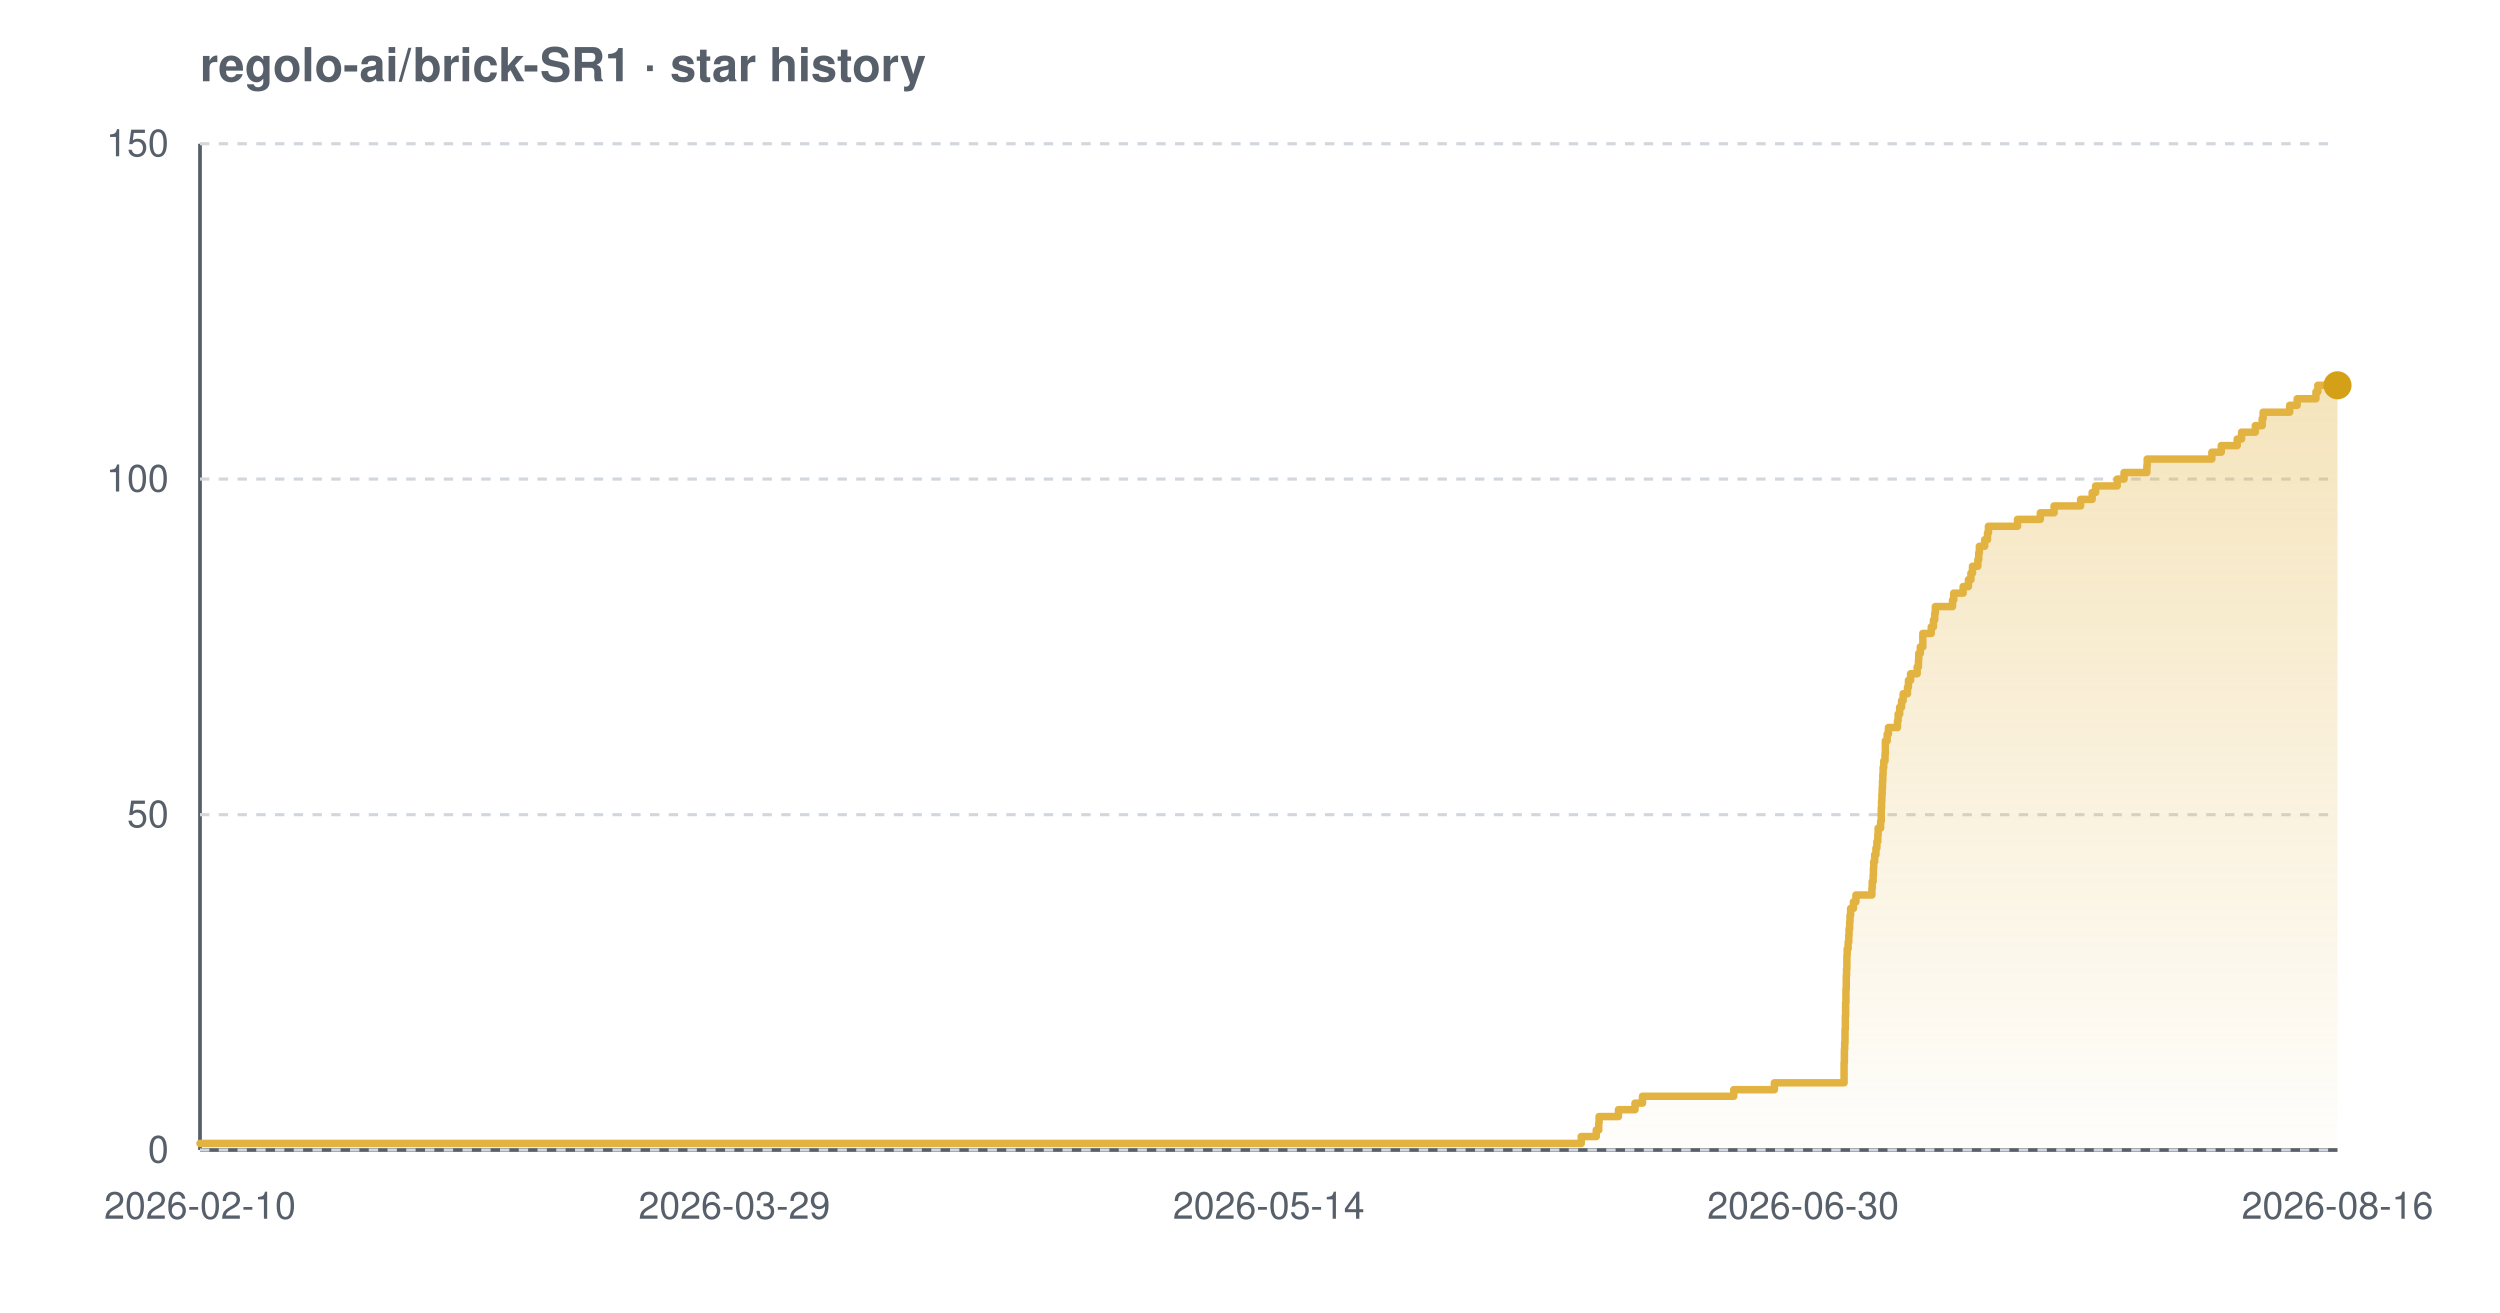
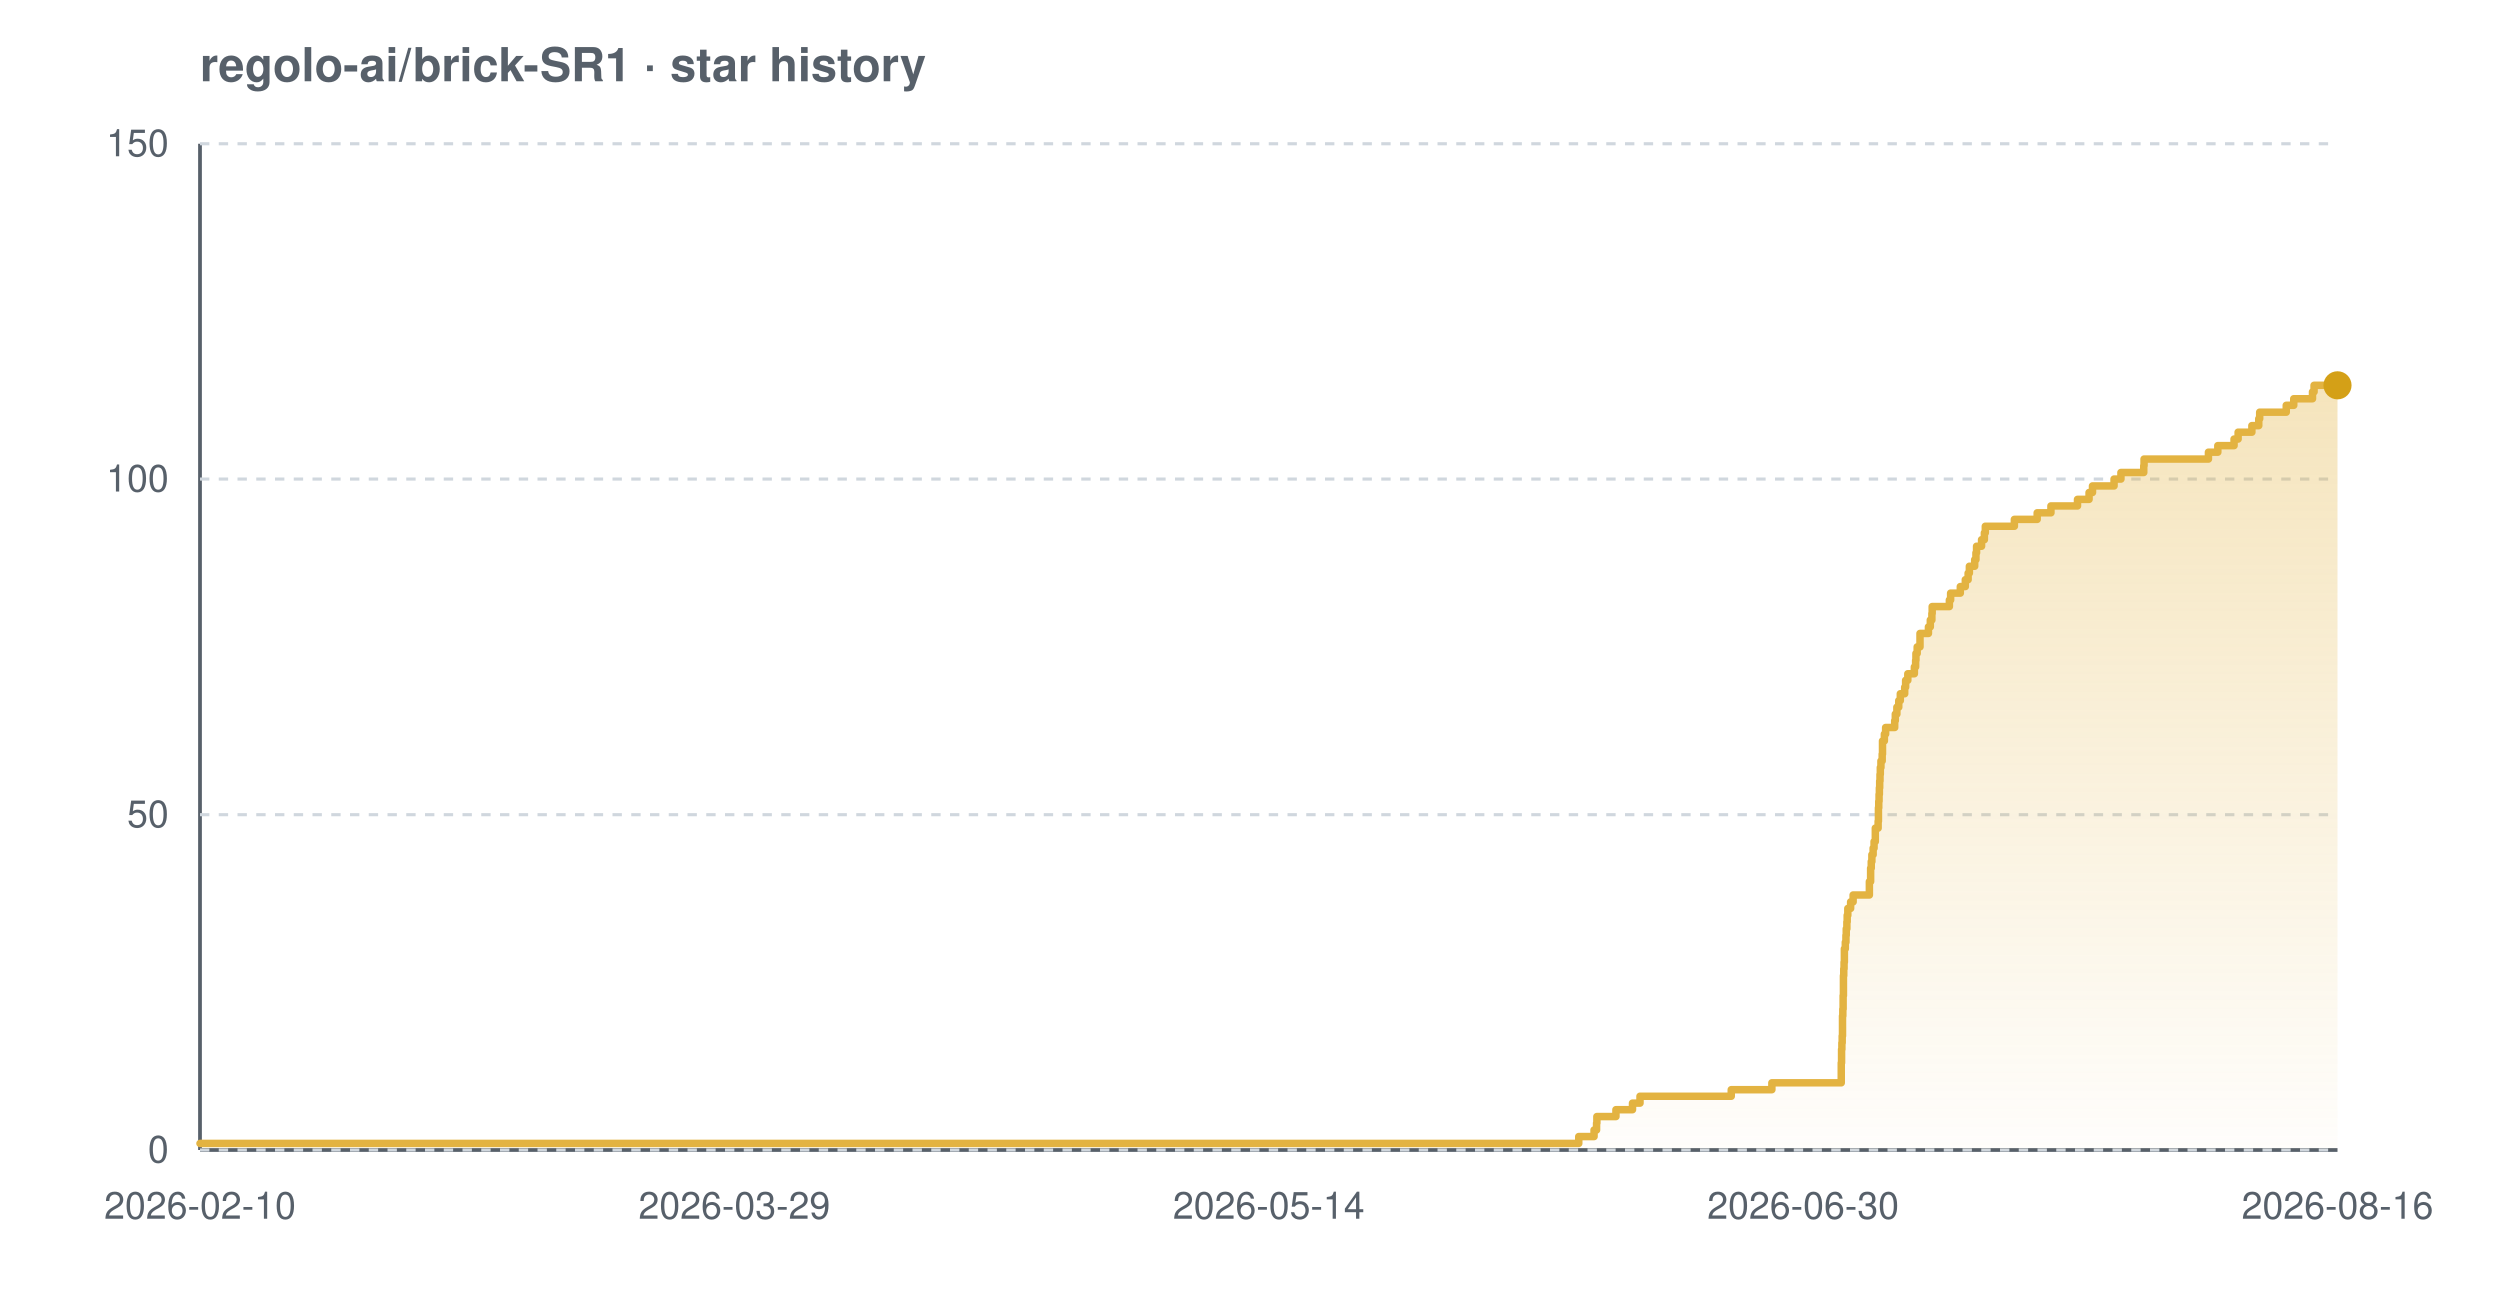
<svg xmlns="http://www.w3.org/2000/svg" width="800" height="420" viewBox="0 0 800 420" font-family="-apple-system,BlinkMacSystemFont,'Segoe UI',Helvetica,Arial,sans-serif" role="img" aria-label="Star history chart for regolo-ai/brick-SR1">
  <defs>
    <linearGradient id="grad-light" x1="0" y1="0" x2="0" y2="1">
      <stop offset="0%" stop-color="#e3b341" stop-opacity="0.35" />
      <stop offset="100%" stop-color="#e3b341" stop-opacity="0.02" />
    </linearGradient>
  </defs>
  <text x="64" y="26" font-size="15" font-weight="600" fill="#57606a">regolo-ai/brick-SR1 · star history</text>
  <line x1="64" y1="368" x2="748" y2="368" stroke="#57606a" stroke-width="1.2" />
  <line x1="64" y1="46" x2="64" y2="368" stroke="#57606a" stroke-width="1.2" />
  <line x1="64" y1="368.0" x2="748" y2="368.0" stroke="#d0d7de" stroke-width="1" stroke-dasharray="3 3" />
  <line x1="64" y1="260.7" x2="748" y2="260.7" stroke="#d0d7de" stroke-width="1" stroke-dasharray="3 3" />
  <line x1="64" y1="153.3" x2="748" y2="153.3" stroke="#d0d7de" stroke-width="1" stroke-dasharray="3 3" />
  <line x1="64" y1="46.0" x2="748" y2="46.0" stroke="#d0d7de" stroke-width="1" stroke-dasharray="3 3" />
-   <path d="M 64.0 365.9 L 506.0 365.9 L 506.0 363.7 L 510.8 363.7 L 510.8 361.6 L 511.6 361.6 L 511.6 359.4 L 511.7 359.4 L 511.7 357.3 L 517.9 357.3 L 517.9 355.1 L 523.2 355.1 L 523.2 353.0 L 525.6 353.0 L 525.6 350.8 L 554.8 350.8 L 554.8 348.7 L 567.8 348.7 L 567.8 346.5 L 590.1 346.5 L 590.1 344.4 L 590.1 344.4 L 590.1 342.2 L 590.1 342.2 L 590.1 340.1 L 590.2 340.1 L 590.2 337.9 L 590.2 337.9 L 590.2 335.8 L 590.3 335.8 L 590.3 333.7 L 590.4 333.7 L 590.4 331.5 L 590.4 331.5 L 590.4 329.4 L 590.5 329.4 L 590.5 327.2 L 590.5 327.2 L 590.5 325.1 L 590.6 325.1 L 590.6 322.9 L 590.6 322.9 L 590.6 320.8 L 590.7 320.8 L 590.7 318.6 L 590.7 318.6 L 590.7 316.5 L 590.8 316.5 L 590.8 314.3 L 590.8 314.3 L 590.8 312.2 L 590.9 312.2 L 590.9 310.0 L 591.0 310.0 L 591.0 307.9 L 591.0 307.9 L 591.0 305.7 L 591.1 305.7 L 591.1 303.6 L 591.4 303.6 L 591.4 301.5 L 591.6 301.5 L 591.6 299.3 L 591.7 299.3 L 591.7 297.2 L 591.9 297.2 L 591.9 295.0 L 592.0 295.0 L 592.0 292.9 L 592.2 292.9 L 592.2 290.7 L 593.1 290.7 L 593.1 288.6 L 593.9 288.6 L 593.9 286.4 L 599.0 286.4 L 599.0 284.3 L 599.1 284.3 L 599.1 282.1 L 599.4 282.1 L 599.4 280.0 L 599.5 280.0 L 599.5 277.8 L 599.6 277.8 L 599.6 275.7 L 599.9 275.7 L 599.9 273.5 L 600.3 273.5 L 600.3 271.4 L 600.6 271.4 L 600.6 269.3 L 600.9 269.3 L 600.9 267.1 L 601.0 267.1 L 601.0 265.0 L 601.8 265.0 L 601.8 262.8 L 602.0 262.8 L 602.0 260.7 L 602.0 260.7 L 602.0 258.5 L 602.1 258.5 L 602.1 256.4 L 602.2 256.4 L 602.2 254.2 L 602.3 254.2 L 602.3 252.1 L 602.4 252.1 L 602.4 249.9 L 602.5 249.9 L 602.5 247.8 L 602.6 247.8 L 602.6 245.6 L 602.8 245.6 L 602.8 243.5 L 603.2 243.5 L 603.2 241.3 L 603.3 241.3 L 603.3 239.2 L 603.3 239.2 L 603.3 237.1 L 603.9 237.1 L 603.9 234.9 L 604.3 234.9 L 604.3 232.8 L 607.2 232.8 L 607.2 230.6 L 607.4 230.6 L 607.4 228.5 L 607.9 228.5 L 607.9 226.3 L 608.5 226.3 L 608.5 224.2 L 609.0 224.2 L 609.0 222.0 L 610.4 222.0 L 610.4 219.9 L 610.7 219.9 L 610.7 217.7 L 611.4 217.7 L 611.4 215.6 L 613.5 215.6 L 613.5 213.4 L 613.9 213.4 L 613.9 211.3 L 614.0 211.3 L 614.0 209.1 L 614.5 209.1 L 614.5 207.0 L 615.3 207.0 L 615.3 204.9 L 615.3 204.9 L 615.3 202.7 L 618.0 202.7 L 618.0 200.6 L 618.7 200.6 L 618.7 198.4 L 619.1 198.4 L 619.1 196.3 L 619.3 196.3 L 619.3 194.1 L 624.8 194.1 L 624.8 192.0 L 625.2 192.0 L 625.2 189.8 L 628.2 189.8 L 628.2 187.7 L 629.9 187.7 L 629.9 185.5 L 630.7 185.5 L 630.7 183.4 L 631.2 183.4 L 631.2 181.2 L 632.9 181.2 L 632.9 179.1 L 633.2 179.1 L 633.2 176.9 L 633.4 176.9 L 633.4 174.8 L 635.1 174.8 L 635.1 172.7 L 636.0 172.7 L 636.0 170.5 L 636.3 170.5 L 636.3 168.4 L 645.6 168.4 L 645.6 166.2 L 652.9 166.2 L 652.9 164.1 L 657.3 164.1 L 657.3 161.9 L 665.8 161.9 L 665.8 159.8 L 669.5 159.8 L 669.5 157.6 L 670.6 157.6 L 670.6 155.5 L 677.5 155.5 L 677.5 153.3 L 679.7 153.3 L 679.7 151.2 L 687.0 151.2 L 687.0 149.0 L 687.1 149.0 L 687.1 146.9 L 707.8 146.9 L 707.8 144.7 L 710.8 144.7 L 710.8 142.6 L 715.9 142.6 L 715.9 140.5 L 717.3 140.5 L 717.3 138.3 L 721.7 138.3 L 721.7 136.2 L 723.9 136.2 L 723.9 134.0 L 724.2 134.0 L 724.2 131.9 L 732.7 131.9 L 732.7 129.7 L 735.1 129.7 L 735.1 127.6 L 741.1 127.6 L 741.1 125.4 L 741.7 125.4 L 741.7 123.3 L 748.0 123.3 L 748.0 123.3 L 748.0 368.0 L 64.0 368.0 Z" fill="url(#grad-light)" />
-   <path d="M 64.0 365.9 L 506.0 365.9 L 506.0 363.7 L 510.8 363.7 L 510.8 361.6 L 511.6 361.6 L 511.6 359.4 L 511.7 359.4 L 511.7 357.3 L 517.9 357.3 L 517.9 355.1 L 523.2 355.1 L 523.2 353.0 L 525.6 353.0 L 525.6 350.8 L 554.8 350.8 L 554.8 348.7 L 567.8 348.7 L 567.8 346.5 L 590.1 346.5 L 590.1 344.4 L 590.1 344.4 L 590.1 342.2 L 590.1 342.2 L 590.1 340.1 L 590.2 340.1 L 590.2 337.9 L 590.2 337.9 L 590.2 335.8 L 590.3 335.8 L 590.3 333.7 L 590.4 333.7 L 590.4 331.5 L 590.4 331.5 L 590.4 329.4 L 590.5 329.4 L 590.5 327.2 L 590.5 327.2 L 590.5 325.1 L 590.6 325.1 L 590.6 322.9 L 590.6 322.9 L 590.6 320.8 L 590.7 320.8 L 590.7 318.6 L 590.7 318.6 L 590.7 316.5 L 590.8 316.5 L 590.8 314.3 L 590.8 314.3 L 590.8 312.2 L 590.9 312.2 L 590.9 310.0 L 591.0 310.0 L 591.0 307.9 L 591.0 307.9 L 591.0 305.7 L 591.1 305.7 L 591.1 303.6 L 591.4 303.6 L 591.4 301.5 L 591.6 301.5 L 591.6 299.3 L 591.7 299.3 L 591.7 297.2 L 591.9 297.2 L 591.9 295.0 L 592.0 295.0 L 592.0 292.9 L 592.2 292.9 L 592.2 290.7 L 593.1 290.7 L 593.1 288.6 L 593.9 288.6 L 593.9 286.4 L 599.0 286.4 L 599.0 284.3 L 599.1 284.3 L 599.1 282.1 L 599.4 282.1 L 599.4 280.0 L 599.5 280.0 L 599.5 277.8 L 599.6 277.8 L 599.6 275.7 L 599.9 275.7 L 599.9 273.5 L 600.3 273.5 L 600.3 271.4 L 600.6 271.4 L 600.6 269.3 L 600.9 269.3 L 600.9 267.1 L 601.0 267.1 L 601.0 265.0 L 601.8 265.0 L 601.8 262.8 L 602.0 262.8 L 602.0 260.7 L 602.0 260.7 L 602.0 258.5 L 602.1 258.5 L 602.1 256.4 L 602.2 256.4 L 602.2 254.2 L 602.3 254.2 L 602.3 252.1 L 602.4 252.1 L 602.4 249.9 L 602.5 249.9 L 602.5 247.8 L 602.6 247.8 L 602.6 245.6 L 602.8 245.6 L 602.8 243.5 L 603.2 243.5 L 603.2 241.3 L 603.3 241.3 L 603.3 239.2 L 603.3 239.2 L 603.3 237.1 L 603.9 237.1 L 603.9 234.9 L 604.3 234.9 L 604.3 232.8 L 607.2 232.8 L 607.2 230.6 L 607.4 230.6 L 607.4 228.5 L 607.9 228.5 L 607.9 226.3 L 608.5 226.3 L 608.5 224.2 L 609.0 224.2 L 609.0 222.0 L 610.4 222.0 L 610.4 219.9 L 610.7 219.9 L 610.7 217.7 L 611.4 217.7 L 611.4 215.6 L 613.5 215.6 L 613.5 213.4 L 613.9 213.4 L 613.9 211.3 L 614.0 211.3 L 614.0 209.1 L 614.5 209.1 L 614.5 207.0 L 615.3 207.0 L 615.3 204.9 L 615.3 204.9 L 615.3 202.7 L 618.0 202.7 L 618.0 200.6 L 618.7 200.6 L 618.7 198.4 L 619.1 198.4 L 619.1 196.3 L 619.3 196.3 L 619.3 194.1 L 624.8 194.1 L 624.8 192.0 L 625.2 192.0 L 625.2 189.8 L 628.2 189.8 L 628.2 187.7 L 629.9 187.7 L 629.9 185.5 L 630.7 185.5 L 630.7 183.4 L 631.2 183.4 L 631.2 181.2 L 632.9 181.2 L 632.9 179.1 L 633.2 179.1 L 633.2 176.9 L 633.4 176.9 L 633.4 174.8 L 635.1 174.8 L 635.1 172.7 L 636.0 172.7 L 636.0 170.5 L 636.3 170.5 L 636.3 168.4 L 645.6 168.4 L 645.6 166.2 L 652.9 166.2 L 652.9 164.1 L 657.3 164.1 L 657.3 161.9 L 665.8 161.9 L 665.8 159.8 L 669.5 159.8 L 669.5 157.6 L 670.6 157.6 L 670.6 155.5 L 677.5 155.5 L 677.5 153.3 L 679.7 153.3 L 679.7 151.2 L 687.0 151.2 L 687.0 149.0 L 687.1 149.0 L 687.1 146.9 L 707.8 146.9 L 707.8 144.7 L 710.8 144.7 L 710.8 142.6 L 715.9 142.6 L 715.9 140.5 L 717.3 140.5 L 717.3 138.3 L 721.7 138.3 L 721.7 136.2 L 723.9 136.2 L 723.9 134.0 L 724.2 134.0 L 724.2 131.9 L 732.7 131.9 L 732.7 129.7 L 735.1 129.7 L 735.1 127.6 L 741.1 127.6 L 741.1 125.4 L 741.7 125.4 L 741.7 123.3 L 748.0 123.3 L 748.0 123.3" fill="none" stroke="#e3b341" stroke-width="2.4" stroke-linejoin="round" stroke-linecap="round" />
+   <path d="M 64.0 365.9 L 505.2 365.9 L 505.2 363.7 L 510.1 363.7 L 510.1 361.6 L 510.9 361.6 L 510.9 359.4 L 511.0 359.4 L 511.0 357.3 L 517.1 357.3 L 517.1 355.1 L 522.4 355.1 L 522.4 353.0 L 524.8 353.0 L 524.8 350.8 L 554.0 350.8 L 554.0 348.7 L 567.0 348.7 L 567.0 346.5 L 589.2 346.5 L 589.2 344.4 L 589.2 344.4 L 589.2 342.2 L 589.2 342.2 L 589.2 340.1 L 589.3 340.1 L 589.3 337.9 L 589.3 337.9 L 589.3 335.8 L 589.4 335.8 L 589.4 333.7 L 589.5 333.7 L 589.5 331.5 L 589.6 331.5 L 589.6 329.4 L 589.6 329.4 L 589.6 327.2 L 589.6 327.2 L 589.6 325.1 L 589.7 325.1 L 589.7 322.9 L 589.8 322.9 L 589.8 320.8 L 589.8 320.8 L 589.8 318.6 L 589.9 318.6 L 589.9 316.5 L 589.9 316.5 L 589.9 314.3 L 589.9 314.3 L 589.9 312.2 L 590.0 312.2 L 590.0 310.0 L 590.1 310.0 L 590.1 307.9 L 590.2 307.9 L 590.2 305.7 L 590.2 305.7 L 590.2 303.6 L 590.5 303.6 L 590.5 301.5 L 590.7 301.5 L 590.7 299.3 L 590.8 299.3 L 590.8 297.2 L 591.0 297.2 L 591.0 295.0 L 591.1 295.0 L 591.1 292.9 L 591.3 292.9 L 591.3 290.7 L 592.2 290.7 L 592.2 288.6 L 593.0 288.6 L 593.0 286.4 L 598.2 286.4 L 598.2 284.3 L 598.2 284.3 L 598.2 282.1 L 598.6 282.1 L 598.6 280.0 L 598.6 280.0 L 598.6 277.8 L 598.8 277.8 L 598.8 275.7 L 599.0 275.7 L 599.0 273.5 L 599.4 273.5 L 599.4 271.4 L 599.7 271.4 L 599.7 269.3 L 600.1 269.3 L 600.1 267.1 L 600.1 267.1 L 600.1 265.0 L 601.0 265.0 L 601.0 262.8 L 601.1 262.8 L 601.1 260.7 L 601.1 260.7 L 601.1 258.5 L 601.2 258.5 L 601.2 256.4 L 601.3 256.4 L 601.3 254.2 L 601.4 254.2 L 601.4 252.1 L 601.5 252.1 L 601.5 249.9 L 601.6 249.9 L 601.6 247.8 L 601.7 247.8 L 601.7 245.6 L 601.9 245.6 L 601.9 243.5 L 602.3 243.5 L 602.3 241.3 L 602.4 241.3 L 602.4 239.2 L 602.4 239.2 L 602.4 237.1 L 603.0 237.1 L 603.0 234.9 L 603.4 234.9 L 603.4 232.8 L 606.3 232.8 L 606.3 230.6 L 606.5 230.6 L 606.5 228.5 L 607.0 228.5 L 607.0 226.3 L 607.6 226.3 L 607.6 224.2 L 608.1 224.2 L 608.1 222.0 L 609.5 222.0 L 609.5 219.9 L 609.8 219.9 L 609.8 217.7 L 610.5 217.7 L 610.5 215.6 L 612.6 215.6 L 612.6 213.4 L 613.0 213.4 L 613.0 211.3 L 613.1 211.3 L 613.1 209.1 L 613.5 209.1 L 613.5 207.0 L 614.4 207.0 L 614.4 204.9 L 614.4 204.9 L 614.4 202.7 L 617.1 202.7 L 617.1 200.6 L 617.7 200.6 L 617.7 198.4 L 618.2 198.4 L 618.2 196.3 L 618.3 196.3 L 618.3 194.1 L 623.8 194.1 L 623.8 192.0 L 624.2 192.0 L 624.2 189.8 L 627.3 189.8 L 627.3 187.7 L 628.9 187.7 L 628.9 185.5 L 629.8 185.5 L 629.8 183.4 L 630.2 183.4 L 630.2 181.2 L 631.9 181.2 L 631.9 179.1 L 632.3 179.1 L 632.3 176.9 L 632.5 176.9 L 632.5 174.8 L 634.1 174.8 L 634.1 172.7 L 635.0 172.7 L 635.0 170.5 L 635.3 170.5 L 635.3 168.4 L 644.6 168.4 L 644.6 166.2 L 651.9 166.2 L 651.9 164.1 L 656.3 164.1 L 656.3 161.9 L 664.8 161.9 L 664.8 159.8 L 668.5 159.8 L 668.5 157.6 L 669.6 157.6 L 669.6 155.5 L 676.5 155.5 L 676.5 153.3 L 678.7 153.3 L 678.7 151.2 L 686.0 151.2 L 686.0 149.0 L 686.1 149.0 L 686.1 146.9 L 706.7 146.9 L 706.7 144.7 L 709.7 144.7 L 709.7 142.6 L 714.9 142.6 L 714.9 140.5 L 716.2 140.5 L 716.2 138.3 L 720.6 138.3 L 720.6 136.2 L 722.8 136.2 L 722.8 134.0 L 723.1 134.0 L 723.1 131.9 L 731.6 131.9 L 731.6 129.7 L 734.0 129.7 L 734.0 127.6 L 740.0 127.6 L 740.0 125.4 L 740.5 125.4 L 740.5 123.3 L 748.0 123.3 L 748.0 123.3 L 748.0 368.0 L 64.0 368.0 Z" fill="url(#grad-light)" />
+   <path d="M 64.0 365.9 L 505.2 365.9 L 505.2 363.7 L 510.1 363.7 L 510.1 361.6 L 510.9 361.6 L 510.9 359.4 L 511.0 359.4 L 511.0 357.3 L 517.1 357.3 L 517.1 355.1 L 522.4 355.1 L 522.4 353.0 L 524.8 353.0 L 524.8 350.8 L 554.0 350.8 L 554.0 348.7 L 567.0 348.7 L 567.0 346.5 L 589.2 346.5 L 589.2 344.4 L 589.2 344.4 L 589.2 342.2 L 589.2 342.2 L 589.2 340.1 L 589.3 340.1 L 589.3 337.9 L 589.3 337.9 L 589.3 335.8 L 589.4 335.8 L 589.4 333.7 L 589.5 333.7 L 589.5 331.5 L 589.6 331.5 L 589.6 329.4 L 589.6 329.4 L 589.6 327.2 L 589.6 327.2 L 589.6 325.1 L 589.7 325.1 L 589.7 322.9 L 589.8 322.9 L 589.8 320.8 L 589.8 320.8 L 589.8 318.6 L 589.9 318.6 L 589.9 316.5 L 589.9 316.5 L 589.9 314.3 L 589.9 314.3 L 589.9 312.2 L 590.0 312.2 L 590.0 310.0 L 590.1 310.0 L 590.1 307.9 L 590.2 307.9 L 590.2 305.7 L 590.2 305.7 L 590.2 303.6 L 590.5 303.6 L 590.5 301.5 L 590.7 301.5 L 590.7 299.3 L 590.8 299.3 L 590.8 297.2 L 591.0 297.2 L 591.0 295.0 L 591.1 295.0 L 591.1 292.9 L 591.3 292.9 L 591.3 290.7 L 592.2 290.7 L 592.2 288.6 L 593.0 288.6 L 593.0 286.4 L 598.2 286.4 L 598.2 284.3 L 598.2 284.3 L 598.2 282.1 L 598.6 282.1 L 598.6 280.0 L 598.6 280.0 L 598.6 277.8 L 598.8 277.8 L 598.8 275.7 L 599.0 275.7 L 599.0 273.5 L 599.4 273.5 L 599.4 271.4 L 599.7 271.4 L 599.7 269.3 L 600.1 269.3 L 600.1 267.1 L 600.1 267.1 L 600.1 265.0 L 601.0 265.0 L 601.0 262.8 L 601.1 262.8 L 601.1 260.7 L 601.1 260.7 L 601.1 258.5 L 601.2 258.5 L 601.2 256.4 L 601.3 256.4 L 601.3 254.2 L 601.4 254.2 L 601.4 252.1 L 601.5 252.1 L 601.5 249.9 L 601.6 249.9 L 601.6 247.8 L 601.7 247.8 L 601.7 245.6 L 601.9 245.6 L 601.9 243.5 L 602.3 243.5 L 602.3 241.3 L 602.4 241.3 L 602.4 239.2 L 602.4 239.2 L 602.4 237.1 L 603.0 237.1 L 603.0 234.9 L 603.4 234.9 L 603.4 232.8 L 606.3 232.8 L 606.3 230.6 L 606.5 230.6 L 606.5 228.5 L 607.0 228.5 L 607.0 226.3 L 607.6 226.3 L 607.6 224.2 L 608.1 224.2 L 608.1 222.0 L 609.5 222.0 L 609.5 219.9 L 609.8 219.9 L 609.8 217.7 L 610.5 217.7 L 610.5 215.6 L 612.6 215.6 L 612.6 213.4 L 613.0 213.4 L 613.0 211.3 L 613.1 211.3 L 613.1 209.1 L 613.5 209.1 L 613.5 207.0 L 614.4 207.0 L 614.4 204.9 L 614.4 204.9 L 614.4 202.7 L 617.1 202.7 L 617.1 200.6 L 617.7 200.6 L 617.7 198.4 L 618.2 198.4 L 618.2 196.3 L 618.3 196.3 L 618.3 194.1 L 623.8 194.1 L 623.8 192.0 L 624.2 192.0 L 624.2 189.8 L 627.3 189.8 L 627.3 187.7 L 628.9 187.7 L 628.9 185.5 L 629.8 185.5 L 629.8 183.4 L 630.2 183.4 L 630.2 181.2 L 631.9 181.2 L 631.9 179.1 L 632.3 179.1 L 632.3 176.9 L 632.5 176.9 L 632.5 174.8 L 634.1 174.8 L 634.1 172.7 L 635.0 172.7 L 635.0 170.5 L 635.3 170.5 L 635.3 168.4 L 644.6 168.4 L 644.6 166.2 L 651.9 166.2 L 651.9 164.1 L 656.3 164.1 L 656.3 161.9 L 664.8 161.9 L 664.8 159.8 L 668.5 159.8 L 668.5 157.6 L 669.6 157.6 L 669.6 155.5 L 676.5 155.5 L 676.5 153.3 L 678.7 153.3 L 678.7 151.2 L 686.0 151.2 L 686.0 149.0 L 686.1 149.0 L 686.1 146.9 L 706.7 146.9 L 706.7 144.7 L 709.7 144.7 L 709.7 142.6 L 714.9 142.6 L 714.9 140.5 L 716.2 140.5 L 716.2 138.3 L 720.6 138.3 L 720.6 136.2 L 722.8 136.2 L 722.8 134.0 L 723.1 134.0 L 723.1 131.9 L 731.6 131.9 L 731.6 129.7 L 734.0 129.7 L 734.0 127.6 L 740.0 127.6 L 740.0 125.4 L 740.5 125.4 L 740.5 123.3 L 748.0 123.3 L 748.0 123.3" fill="none" stroke="#e3b341" stroke-width="2.4" stroke-linejoin="round" stroke-linecap="round" />
  <circle cx="748.0" cy="123.3" r="4.5" fill="#d4a017" />
  <text x="54" y="372.0" text-anchor="end" font-size="12" fill="#57606a">0</text>
  <text x="54" y="264.7" text-anchor="end" font-size="12" fill="#57606a">50</text>
  <text x="54" y="157.3" text-anchor="end" font-size="12" fill="#57606a">100</text>
  <text x="54" y="50.0" text-anchor="end" font-size="12" fill="#57606a">150</text>
  <text x="64.0" y="390" text-anchor="middle" font-size="12" fill="#57606a">2026-02-10</text>
  <text x="235.0" y="390" text-anchor="middle" font-size="12" fill="#57606a">2026-03-29</text>
  <text x="406.0" y="390" text-anchor="middle" font-size="12" fill="#57606a">2026-05-14</text>
  <text x="577.0" y="390" text-anchor="middle" font-size="12" fill="#57606a">2026-06-30</text>
  <text x="748.0" y="390" text-anchor="middle" font-size="12" fill="#57606a">2026-08-16</text>
</svg>
